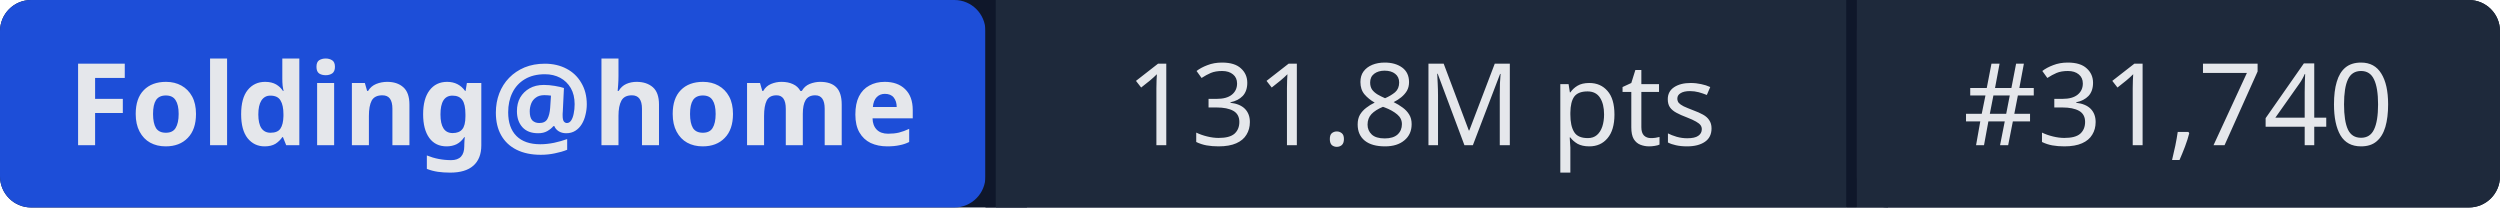
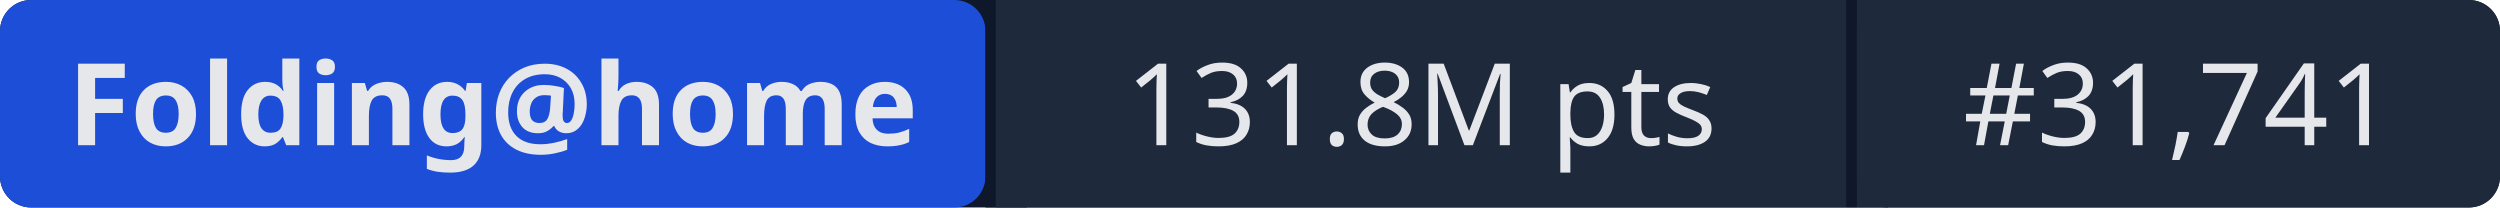
- <svg xmlns="http://www.w3.org/2000/svg" width="241" height="20" role="img" aria-label="Folding@home: 131.8M pts | #31,740">
+ <svg xmlns="http://www.w3.org/2000/svg" width="241" height="20" role="img" aria-label="Folding@home: 131.8M pts | #31,741">
  <rect width="241" height="20" rx="3" fill="#0f172a" />
  <rect x="0" width="95" height="20" rx="3" fill="#1d4ed8" />
  <rect x="95" width="1" height="20" fill="#0f172a" />
  <rect x="96" width="82" height="20" fill="#1e293b" />
  <rect x="178" width="1" height="20" fill="#0f172a" />
  <rect x="179" width="62" height="20" rx="3" fill="#1e293b" />
  <rect x="96" width="3" height="20" fill="#1e293b" />
  <rect x="179" width="3" height="20" fill="#1e293b" />
  <g fill="#e5e7eb" font-family="system-ui,sans-serif" font-size="11" text-anchor="middle">
    <text x="47.5" y="14" font-weight="600">Folding@home</text>
    <text x="137" y="14">131.8M pts</text>
-     <text x="210" y="14">#31,740</text>
+     <text x="210" y="14">#31,741</text>
  </g>
</svg>
